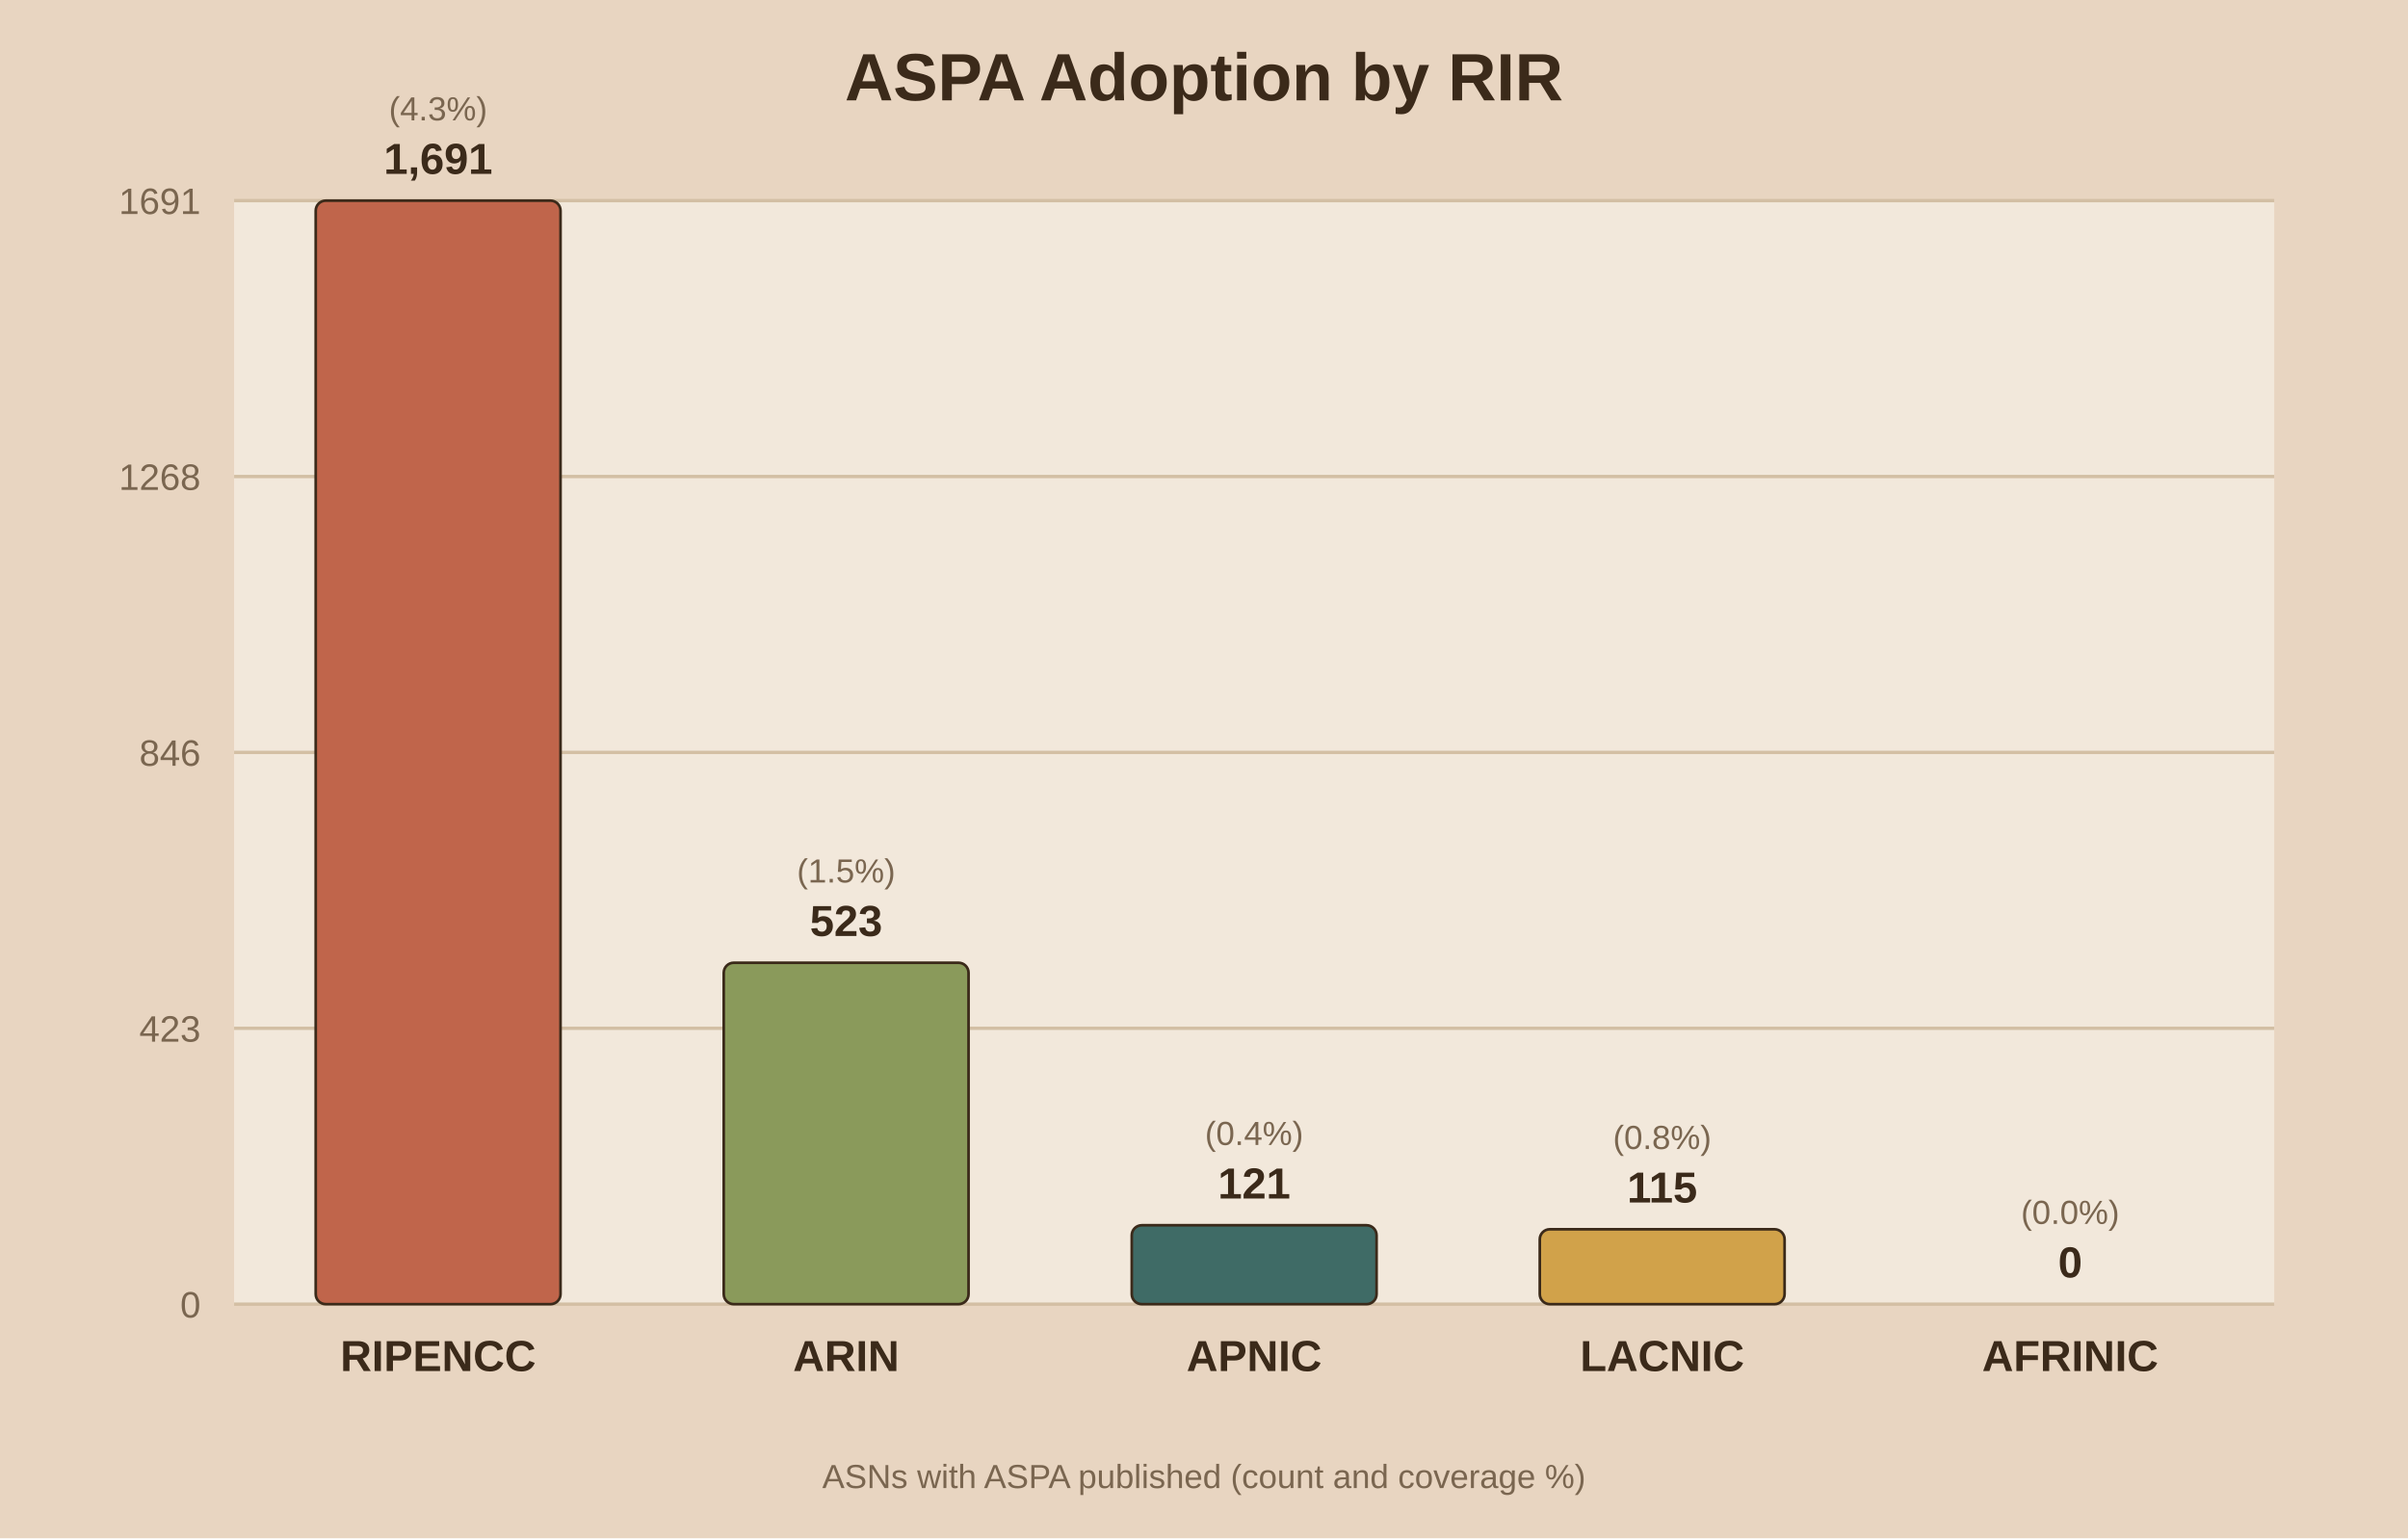
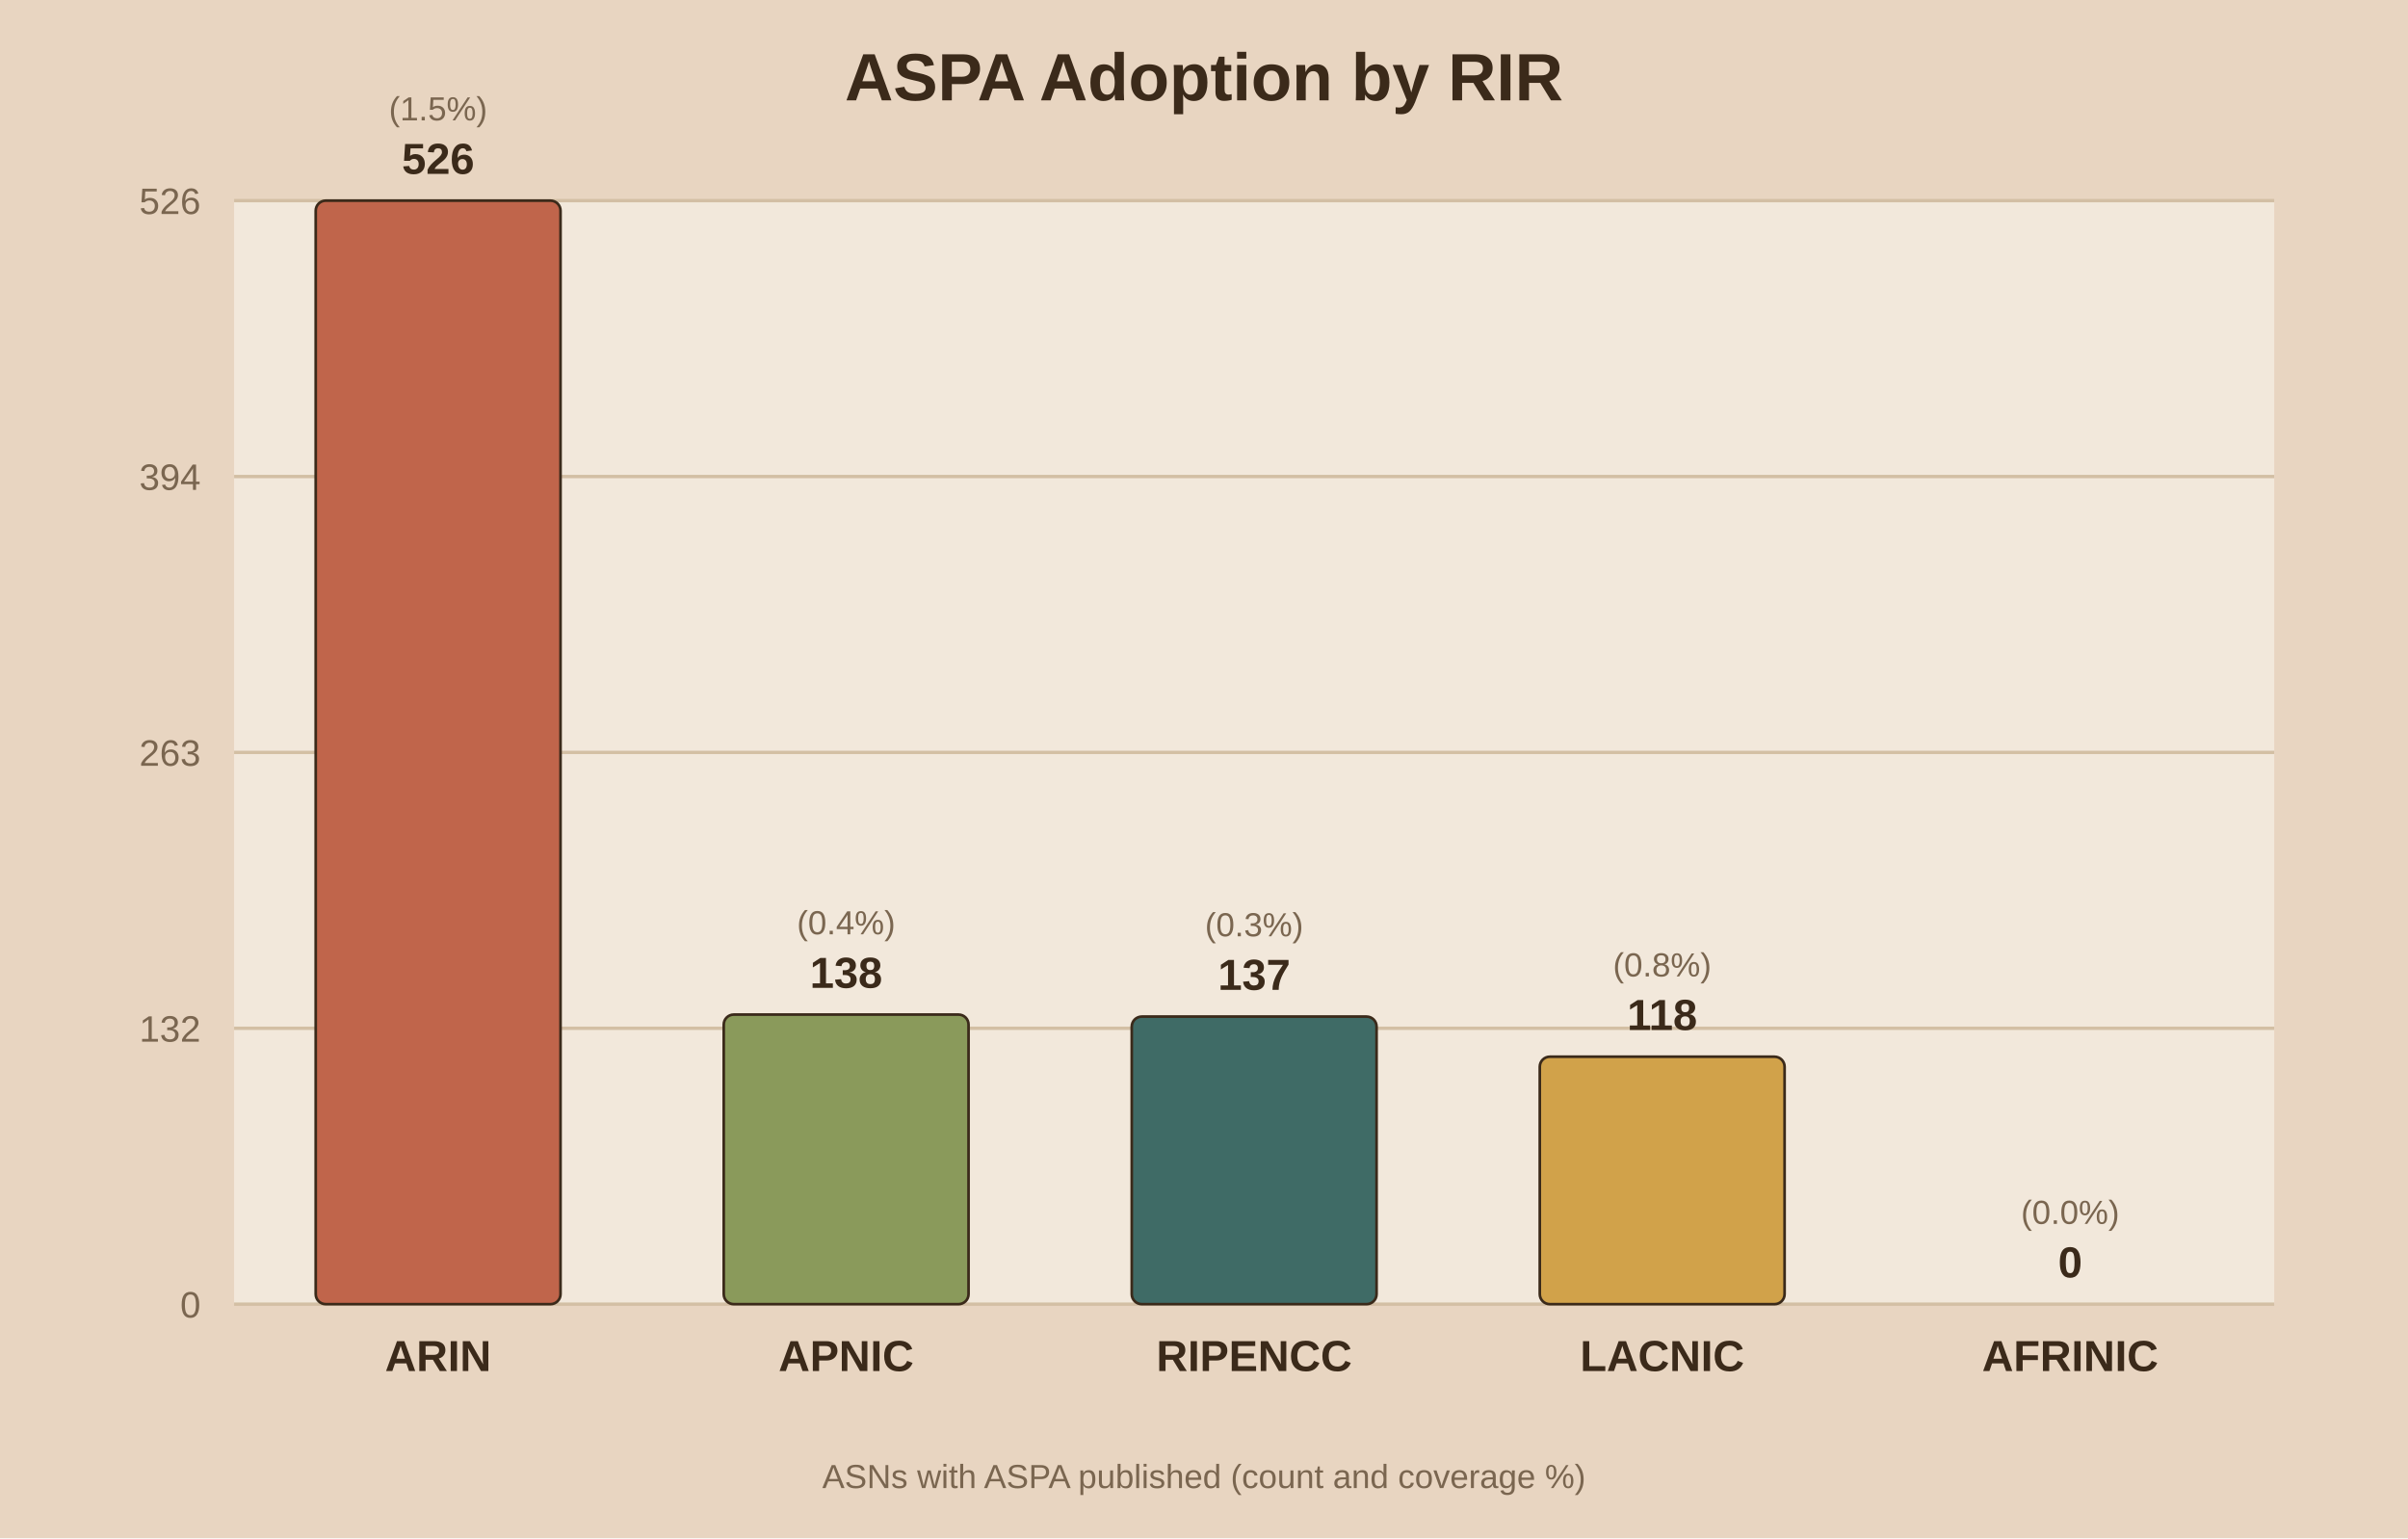
<svg xmlns="http://www.w3.org/2000/svg" viewBox="0 0 720 460">
  <rect width="720" height="460" fill="#e8d5c1" />
  <rect x="70" y="60" width="610" height="330" fill="#f2e8db" />
  <text x="360.0" y="30" text-anchor="middle" font-family="Arial" font-size="20" font-weight="bold" fill="#3b2a1a">ASPA Adoption by RIR</text>
  <line x1="70" y1="390.0" x2="680" y2="390.0" stroke="#d3bfa4" stroke-width="1" />
  <text x="60" y="394.0" text-anchor="end" font-family="Arial" font-size="11" fill="#7a6650">0</text>
  <line x1="70" y1="307.5" x2="680" y2="307.5" stroke="#d3bfa4" stroke-width="1" />
-   <text x="60" y="311.5" text-anchor="end" font-family="Arial" font-size="11" fill="#7a6650">423</text>
+   <text x="60" y="311.5" text-anchor="end" font-family="Arial" font-size="11" fill="#7a6650">132</text>
  <line x1="70" y1="225.0" x2="680" y2="225.0" stroke="#d3bfa4" stroke-width="1" />
-   <text x="60" y="229.0" text-anchor="end" font-family="Arial" font-size="11" fill="#7a6650">846</text>
+   <text x="60" y="229.0" text-anchor="end" font-family="Arial" font-size="11" fill="#7a6650">263</text>
  <line x1="70" y1="142.5" x2="680" y2="142.5" stroke="#d3bfa4" stroke-width="1" />
-   <text x="60" y="146.5" text-anchor="end" font-family="Arial" font-size="11" fill="#7a6650">1268</text>
+   <text x="60" y="146.5" text-anchor="end" font-family="Arial" font-size="11" fill="#7a6650">394</text>
  <line x1="70" y1="60.0" x2="680" y2="60.0" stroke="#d3bfa4" stroke-width="1" />
-   <text x="60" y="64.0" text-anchor="end" font-family="Arial" font-size="11" fill="#7a6650">1691</text>
+   <text x="60" y="64.0" text-anchor="end" font-family="Arial" font-size="11" fill="#7a6650">526</text>
  <rect x="94.4" y="60.0" width="73.2" height="330.0" fill="#c0654b" stroke="#3b2a1a" stroke-width="0.8" rx="3" />
-   <text x="131.0" y="52.0" text-anchor="middle" font-family="Arial" font-size="13" font-weight="bold" fill="#3b2a1a">1,691</text>
-   <text x="131.0" y="36.0" text-anchor="middle" font-family="Arial" font-size="10" fill="#7a6650">(4.3%)</text>
-   <text x="131.0" y="410.0" text-anchor="middle" font-family="Arial" font-size="13" font-weight="bold" fill="#3b2a1a">RIPENCC</text>
-   <rect x="216.4" y="287.9" width="73.2" height="102.1" fill="#8a9a5b" stroke="#3b2a1a" stroke-width="0.8" rx="3" />
-   <text x="253.0" y="279.9" text-anchor="middle" font-family="Arial" font-size="13" font-weight="bold" fill="#3b2a1a">523</text>
-   <text x="253.0" y="263.9" text-anchor="middle" font-family="Arial" font-size="10" fill="#7a6650">(1.5%)</text>
-   <text x="253.0" y="410.0" text-anchor="middle" font-family="Arial" font-size="13" font-weight="bold" fill="#3b2a1a">ARIN</text>
-   <rect x="338.4" y="366.4" width="73.2" height="23.6" fill="#3f6b66" stroke="#3b2a1a" stroke-width="0.8" rx="3" />
-   <text x="375.0" y="358.4" text-anchor="middle" font-family="Arial" font-size="13" font-weight="bold" fill="#3b2a1a">121</text>
-   <text x="375.0" y="342.4" text-anchor="middle" font-family="Arial" font-size="10" fill="#7a6650">(0.4%)</text>
-   <text x="375.0" y="410.0" text-anchor="middle" font-family="Arial" font-size="13" font-weight="bold" fill="#3b2a1a">APNIC</text>
-   <rect x="460.4" y="367.6" width="73.2" height="22.4" fill="#d1a24a" stroke="#3b2a1a" stroke-width="0.8" rx="3" />
-   <text x="497.0" y="359.6" text-anchor="middle" font-family="Arial" font-size="13" font-weight="bold" fill="#3b2a1a">115</text>
-   <text x="497.0" y="343.6" text-anchor="middle" font-family="Arial" font-size="10" fill="#7a6650">(0.8%)</text>
+   <text x="131.0" y="52.0" text-anchor="middle" font-family="Arial" font-size="13" font-weight="bold" fill="#3b2a1a">526</text>
+   <text x="131.0" y="36.0" text-anchor="middle" font-family="Arial" font-size="10" fill="#7a6650">(1.5%)</text>
+   <text x="131.0" y="410.0" text-anchor="middle" font-family="Arial" font-size="13" font-weight="bold" fill="#3b2a1a">ARIN</text>
+   <rect x="216.4" y="303.4" width="73.2" height="86.6" fill="#8a9a5b" stroke="#3b2a1a" stroke-width="0.8" rx="3" />
+   <text x="253.0" y="295.4" text-anchor="middle" font-family="Arial" font-size="13" font-weight="bold" fill="#3b2a1a">138</text>
+   <text x="253.0" y="279.4" text-anchor="middle" font-family="Arial" font-size="10" fill="#7a6650">(0.4%)</text>
+   <text x="253.0" y="410.0" text-anchor="middle" font-family="Arial" font-size="13" font-weight="bold" fill="#3b2a1a">APNIC</text>
+   <rect x="338.4" y="304.0" width="73.2" height="86.0" fill="#3f6b66" stroke="#3b2a1a" stroke-width="0.8" rx="3" />
+   <text x="375.0" y="296.0" text-anchor="middle" font-family="Arial" font-size="13" font-weight="bold" fill="#3b2a1a">137</text>
+   <text x="375.0" y="280.0" text-anchor="middle" font-family="Arial" font-size="10" fill="#7a6650">(0.3%)</text>
+   <text x="375.0" y="410.0" text-anchor="middle" font-family="Arial" font-size="13" font-weight="bold" fill="#3b2a1a">RIPENCC</text>
+   <rect x="460.4" y="316.0" width="73.2" height="74.0" fill="#d1a24a" stroke="#3b2a1a" stroke-width="0.8" rx="3" />
+   <text x="497.0" y="308.0" text-anchor="middle" font-family="Arial" font-size="13" font-weight="bold" fill="#3b2a1a">118</text>
+   <text x="497.0" y="292.0" text-anchor="middle" font-family="Arial" font-size="10" fill="#7a6650">(0.8%)</text>
  <text x="497.0" y="410.0" text-anchor="middle" font-family="Arial" font-size="13" font-weight="bold" fill="#3b2a1a">LACNIC</text>
  <rect x="582.4" y="390.0" width="73.2" height="0.0" fill="#7d5a6a" stroke="#3b2a1a" stroke-width="0.8" rx="3" />
  <text x="619.0" y="382.0" text-anchor="middle" font-family="Arial" font-size="13" font-weight="bold" fill="#3b2a1a">0</text>
  <text x="619.0" y="366.0" text-anchor="middle" font-family="Arial" font-size="10" fill="#7a6650">(0.0%)</text>
  <text x="619.0" y="410.0" text-anchor="middle" font-family="Arial" font-size="13" font-weight="bold" fill="#3b2a1a">AFRINIC</text>
  <text x="360.0" y="445" text-anchor="middle" font-family="Arial" font-size="10" fill="#7a6650">ASNs with ASPA published (count and coverage %)</text>
</svg>
